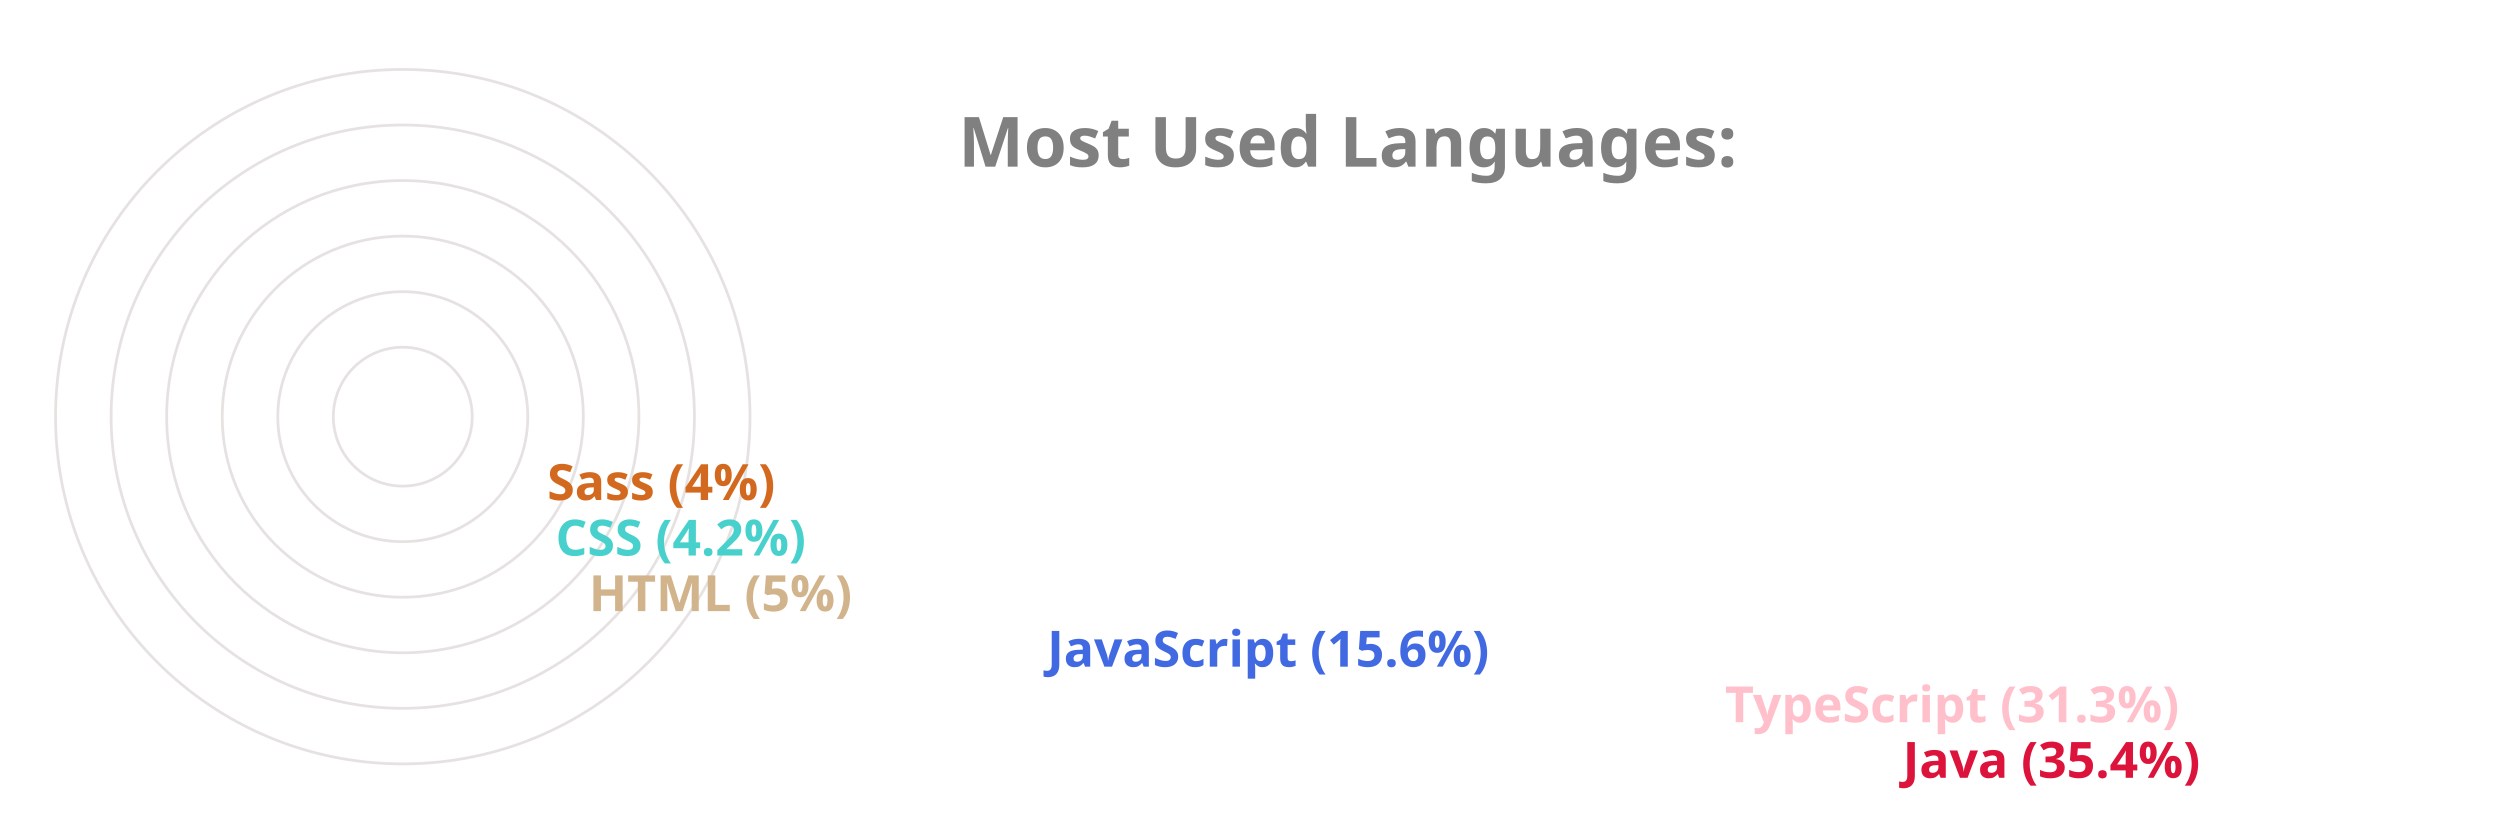
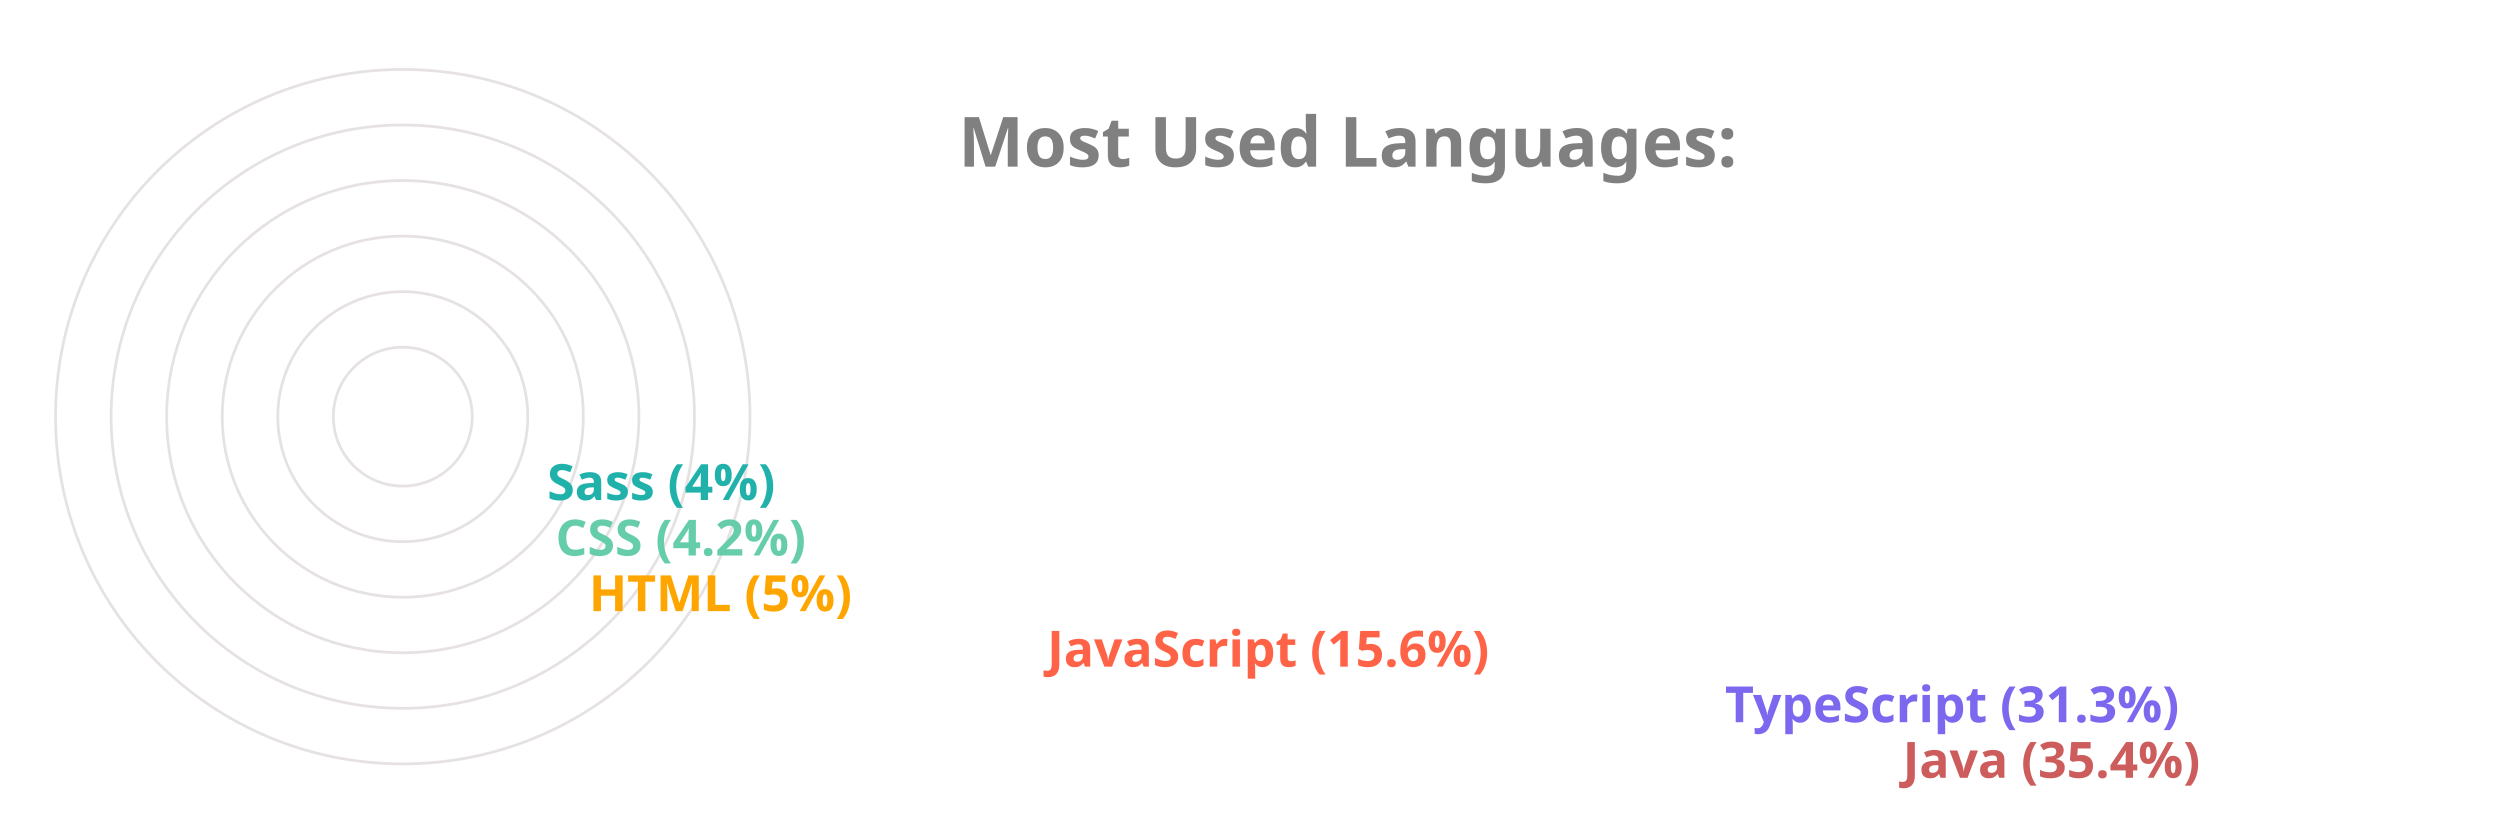
<svg xmlns="http://www.w3.org/2000/svg" viewBox="0 0 650 300" height="200px" width="600px">
  <style>
		.label {
			font: bold 25px sans-serif;
			color: #404040;
			-webkit-text-stroke: 1px white;
	  	}
		.name {
			font: bold 18px sans-serif;
			color: #404040;
	  	}

		.line {
			stroke-dasharray: 1000;
			stroke-dashoffset: 1000;
			animation: dash 3.5s ease-in-out forwards;	
			animation-iteration-count: infinite;
			animation-direction: alternate-reverse;
		}

		.path {
			stroke-dasharray: 1000;
			stroke-dashoffset: 1000;
			animation: dash 3.5s ease-in-out forwards;	
			animation-iteration-count: infinite;
			animation-direction: alternate-reverse;
		}
		  
		@keyframes dash {
			to {
				stroke-dashoffset: 0;
			}
		}

	</style>
  <g stroke="#E6E2E1" fill="none" stroke-width="1">
    <circle cx="20" cy="150" r="125" />
    <circle cx="20" cy="150" r="105" />
    <circle cx="20" cy="150" r="85" />
    <circle cx="20" cy="150" r="65" />
    <circle cx="20" cy="150" r="45" />
    <circle cx="20" cy="150" r="25" />
  </g>
  <g fill="none" stroke-width="20" class="line">
-     <line x2="550" y2="275" x1="20" y1="275" stroke="Crimson" />
-     <line x2="486" y2="255" x1="20" y1="255" stroke="Pink" />
-     <line x2="242" y2="235" x1="20" y1="235" stroke="RoyalBlue" />
-     <line x2="77" y2="215" x1="20" y1="215" stroke="Tan" />
-     <line x2="65" y2="195" x1="20" y1="195" stroke="MediumTurquoise" />
-     <line x2="62" y2="175" x1="20" y1="175" stroke="Chocolate" />
+     <line x2="550" y2="275" x1="20" y1="275" stroke="IndianRed" />
+     <line x2="486" y2="255" x1="20" y1="255" stroke="MediumSlateBlue" />
+     <line x2="242" y2="235" x1="20" y1="235" stroke="Tomato" />
+     <line x2="77" y2="215" x1="20" y1="215" stroke="Orange" />
+     <line x2="65" y2="195" x1="20" y1="195" stroke="MediumAquaMarine" />
+     <line x2="62" y2="175" x1="20" y1="175" stroke="LightSeaGreen" />
  </g>
  <g fill="none" stroke-width="20" stroke-linecap="round" class="path">
-     <path d="M 20 275 A 125 125 45 0 1 -82 78" stroke="Crimson" />
-     <path d="M 20 255 A 105 105 45 0 1 -70 95" stroke="Pink" />
-     <path d="M 20 235 A 85 85 45 0 1 -61 126" stroke="RoyalBlue" />
-     <path d="M 20 215 A 65 65 45 0 1 -44 144" stroke="Tan" />
-     <path d="M 20 195 A 45 45 45 0 1 -24 146" stroke="MediumTurquoise" />
-     <path d="M 20 175 A 25 25 45 0 1 -4 148" stroke="Chocolate" />
+     <path d="M 20 275 A 125 125 45 0 1 -82 78" stroke="IndianRed" />
+     <path d="M 20 255 A 105 105 45 0 1 -70 95" stroke="MediumSlateBlue" />
+     <path d="M 20 235 A 85 85 45 0 1 -61 126" stroke="Tomato" />
+     <path d="M 20 215 A 65 65 45 0 1 -44 144" stroke="Orange" />
+     <path d="M 20 195 A 45 45 45 0 1 -24 146" stroke="MediumAquaMarine" />
+     <path d="M 20 175 A 25 25 45 0 1 -4 148" stroke="LightSeaGreen" />
  </g>
  <g class="name">
-     <text x="560" y="280" fill="Crimson">Java (35.4%)</text>
-     <text x="496" y="260" fill="Pink">TypeScript (31.3%)</text>
-     <text x="252" y="240" fill="RoyalBlue">JavaScript (15.6%)</text>
-     <text x="87" y="220" fill="Tan">HTML (5%)</text>
-     <text x="75" y="200" fill="MediumTurquoise">CSS (4.2%)</text>
-     <text x="72" y="180" fill="Chocolate">Sass (4%)</text>
+     <text x="560" y="280" fill="IndianRed">Java (35.4%)</text>
+     <text x="496" y="260" fill="MediumSlateBlue">TypeScript (31.3%)</text>
+     <text x="252" y="240" fill="Tomato">JavaScript (15.6%)</text>
+     <text x="87" y="220" fill="Orange">HTML (5%)</text>
+     <text x="75" y="200" fill="MediumAquaMarine">CSS (4.2%)</text>
+     <text x="72" y="180" fill="LightSeaGreen">Sass (4%)</text>
  </g>
  <g class="label">
    <text x="220" y="60" fill="grey">Most Used Languages:</text>
  </g>
</svg>
